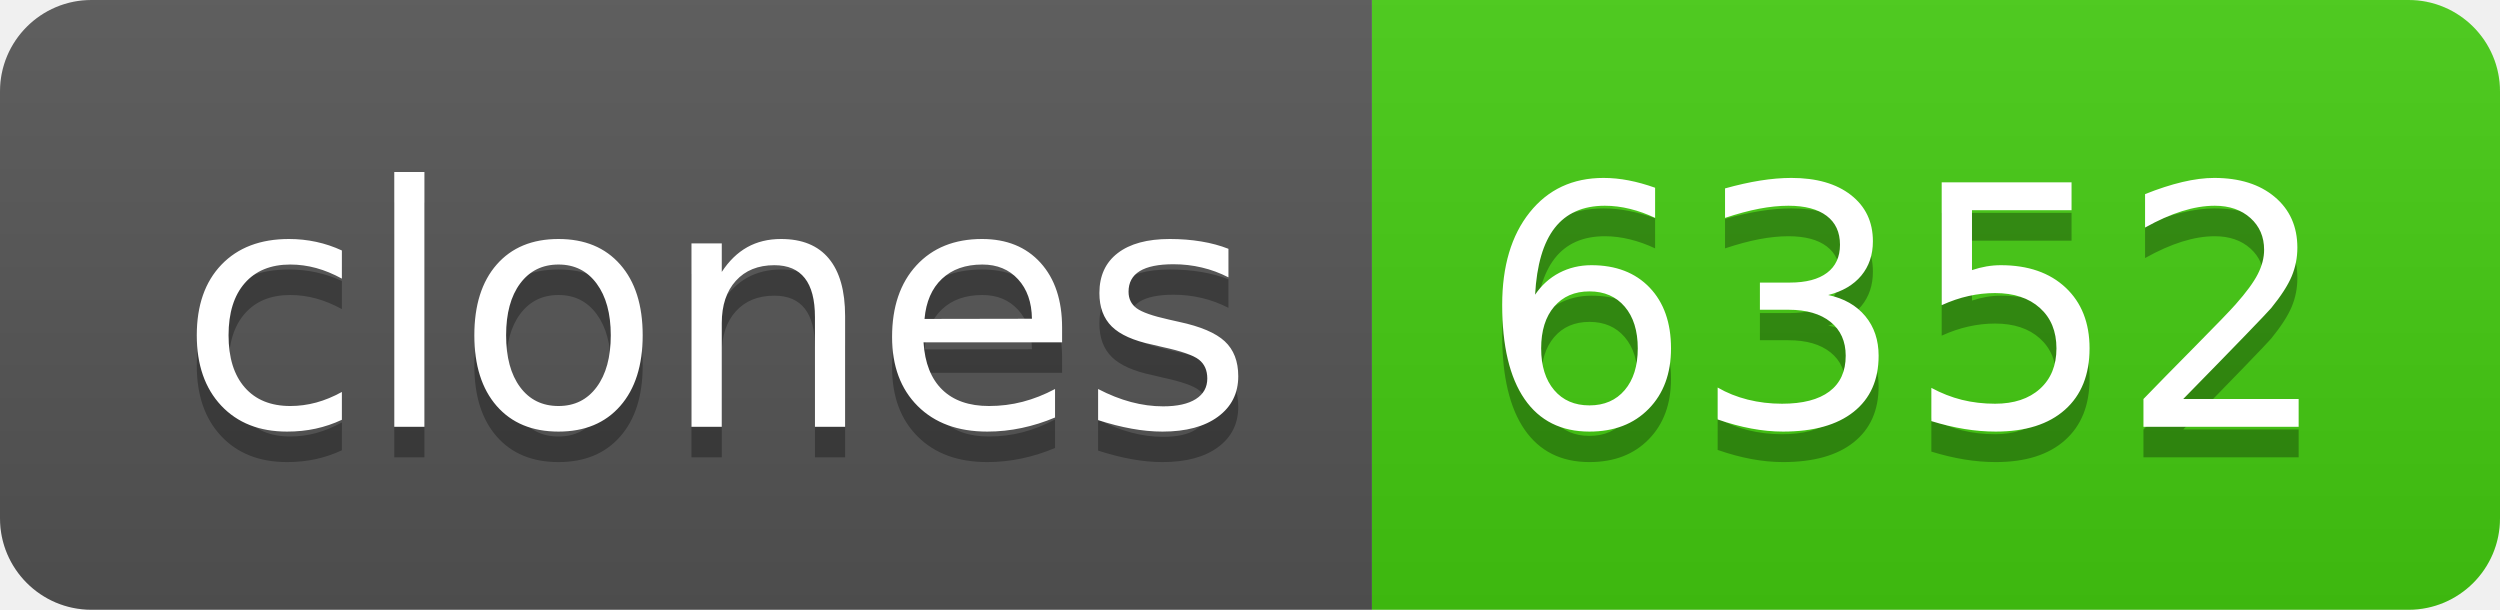
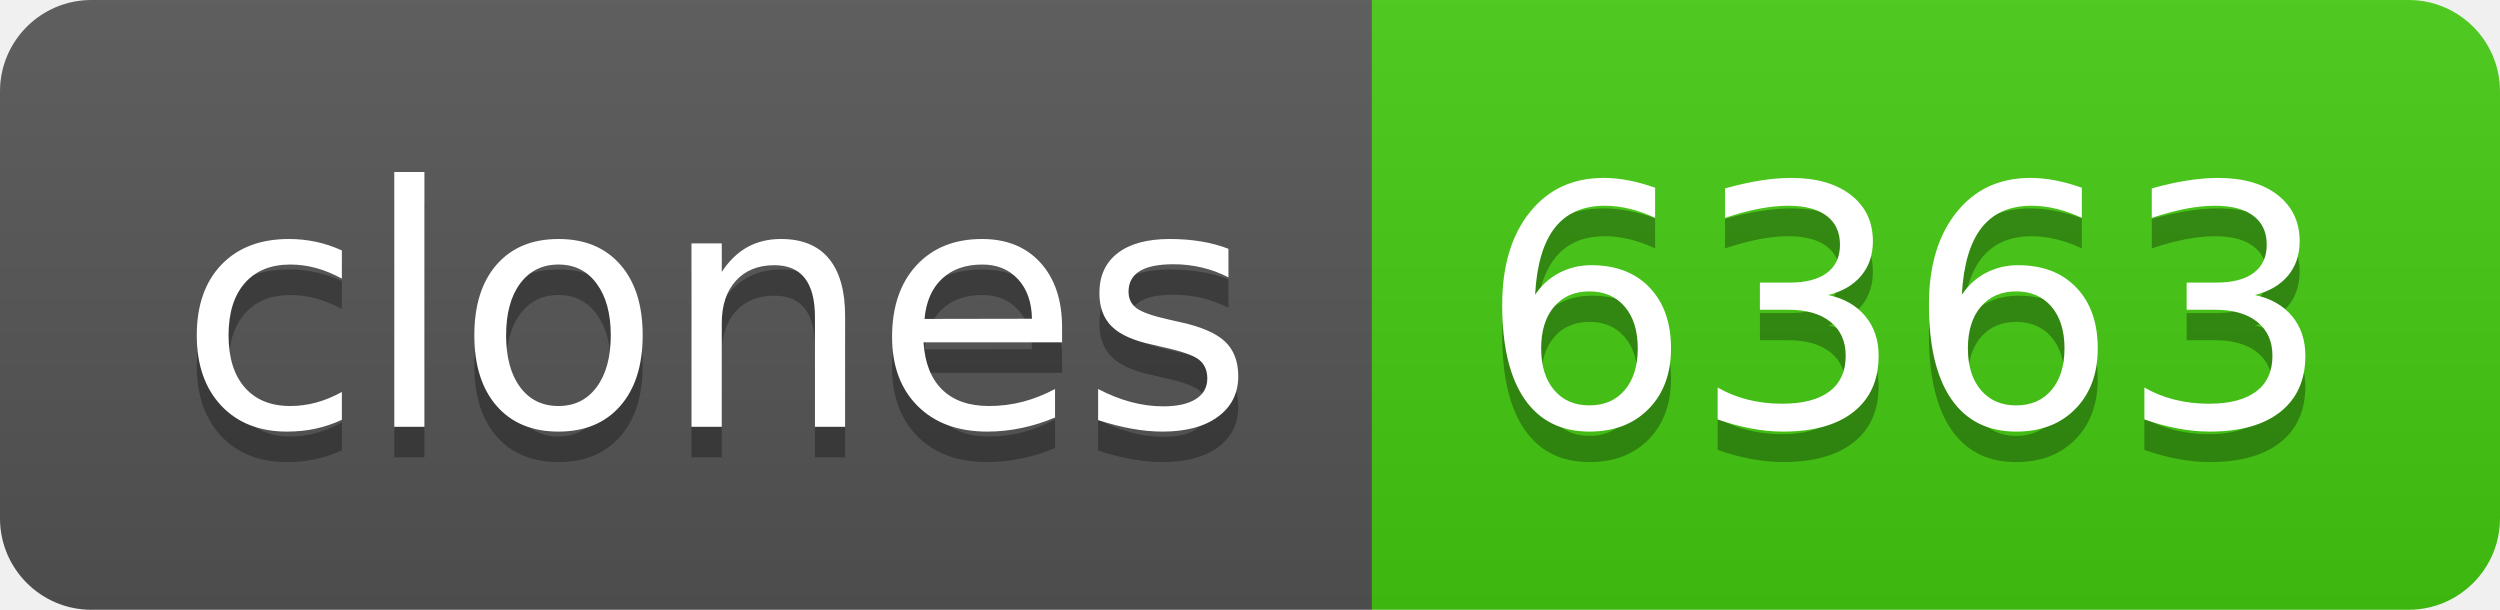
- <svg xmlns="http://www.w3.org/2000/svg" width="82" height="20" role="img" aria-label="clones: 6352">
+ <svg xmlns="http://www.w3.org/2000/svg" width="82" height="20" role="img" aria-label="clones: 6363">
  <linearGradient id="s" x2="0" y2="100%">
    <stop offset="0" stop-color="#bbb" stop-opacity=".1" />
    <stop offset="1" stop-opacity=".1" />
  </linearGradient>
  <clipPath id="r">
    <rect width="82" height="20" rx="3" fill="#fff" />
  </clipPath>
  <g clip-path="url(#r)">
    <rect width="45" height="20" fill="#555" />
    <rect x="45" width="37" height="20" fill="#4c1" />
    <rect width="82" height="20" fill="url(#s)" />
  </g>
  <g fill="#fff" text-anchor="middle" font-family="Verdana,Geneva,DejaVu Sans,sans-serif" text-rendering="geometricPrecision" font-size="110">
    <text aria-hidden="true" x="235" y="150" fill="#010101" fill-opacity=".3" transform="scale(.1)" textLength="350">clones</text>
    <text x="235" y="140" transform="scale(.1)" fill="#fff" textLength="350">clones</text>
-     <text aria-hidden="true" x="625" y="150" fill="#010101" fill-opacity=".3" transform="scale(.1)" textLength="270">6352</text>
-     <text x="625" y="140" transform="scale(.1)" fill="#fff" textLength="270">6352</text>
+     <text aria-hidden="true" x="625" y="150" fill="#010101" fill-opacity=".3" transform="scale(.1)" textLength="270">6363</text>
+     <text x="625" y="140" transform="scale(.1)" fill="#fff" textLength="270">6363</text>
  </g>
</svg>
